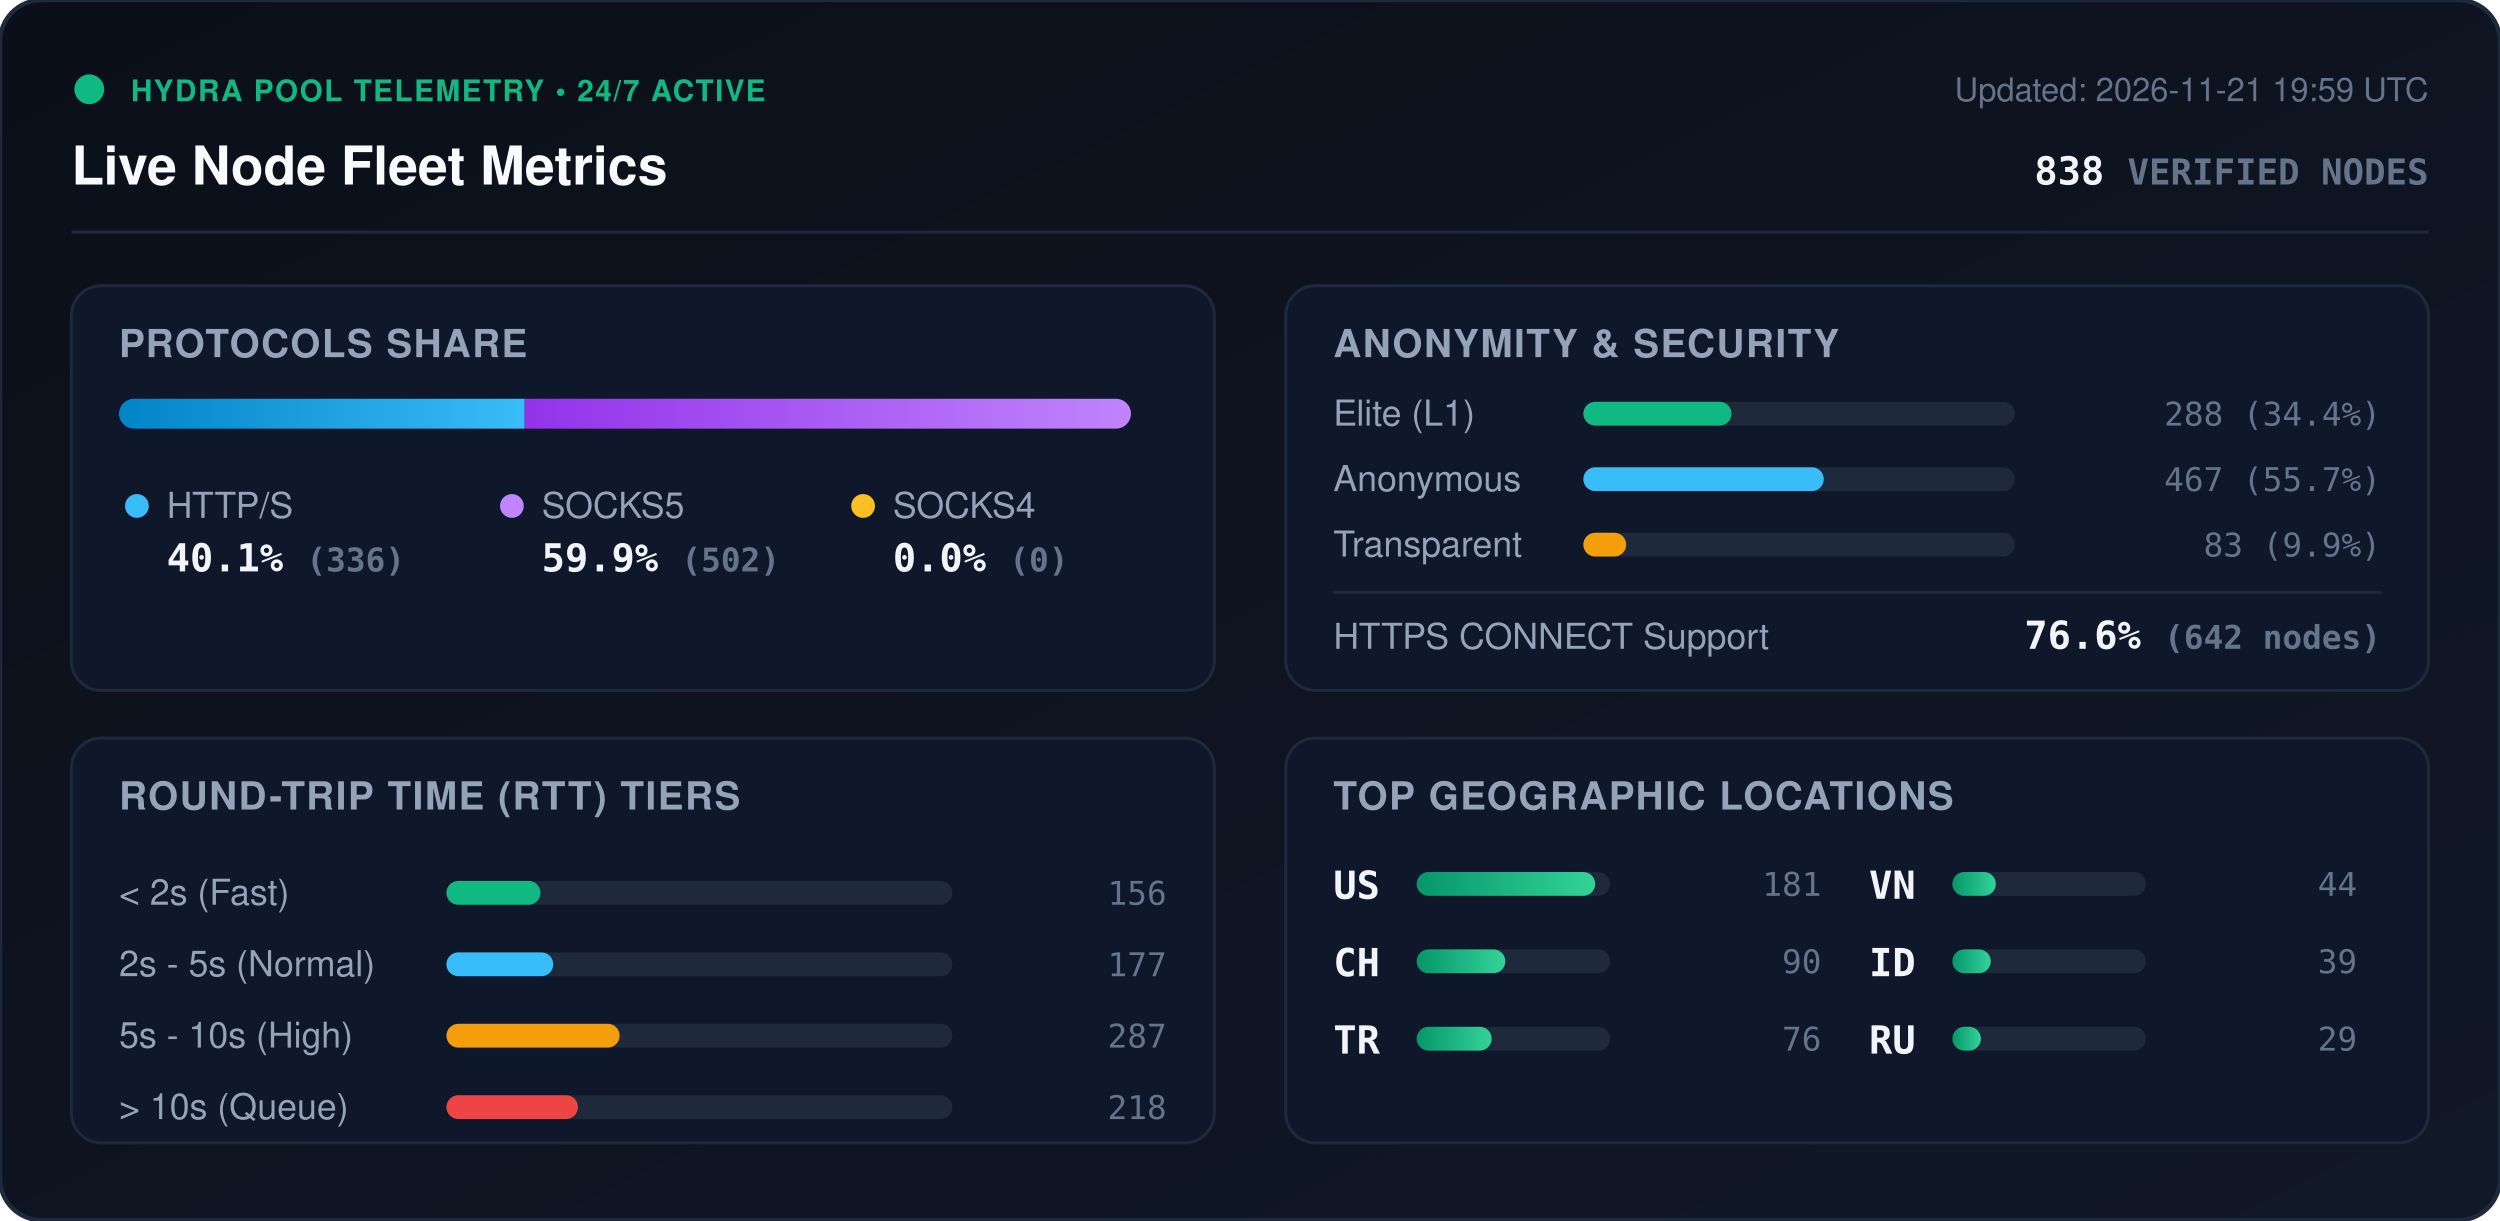
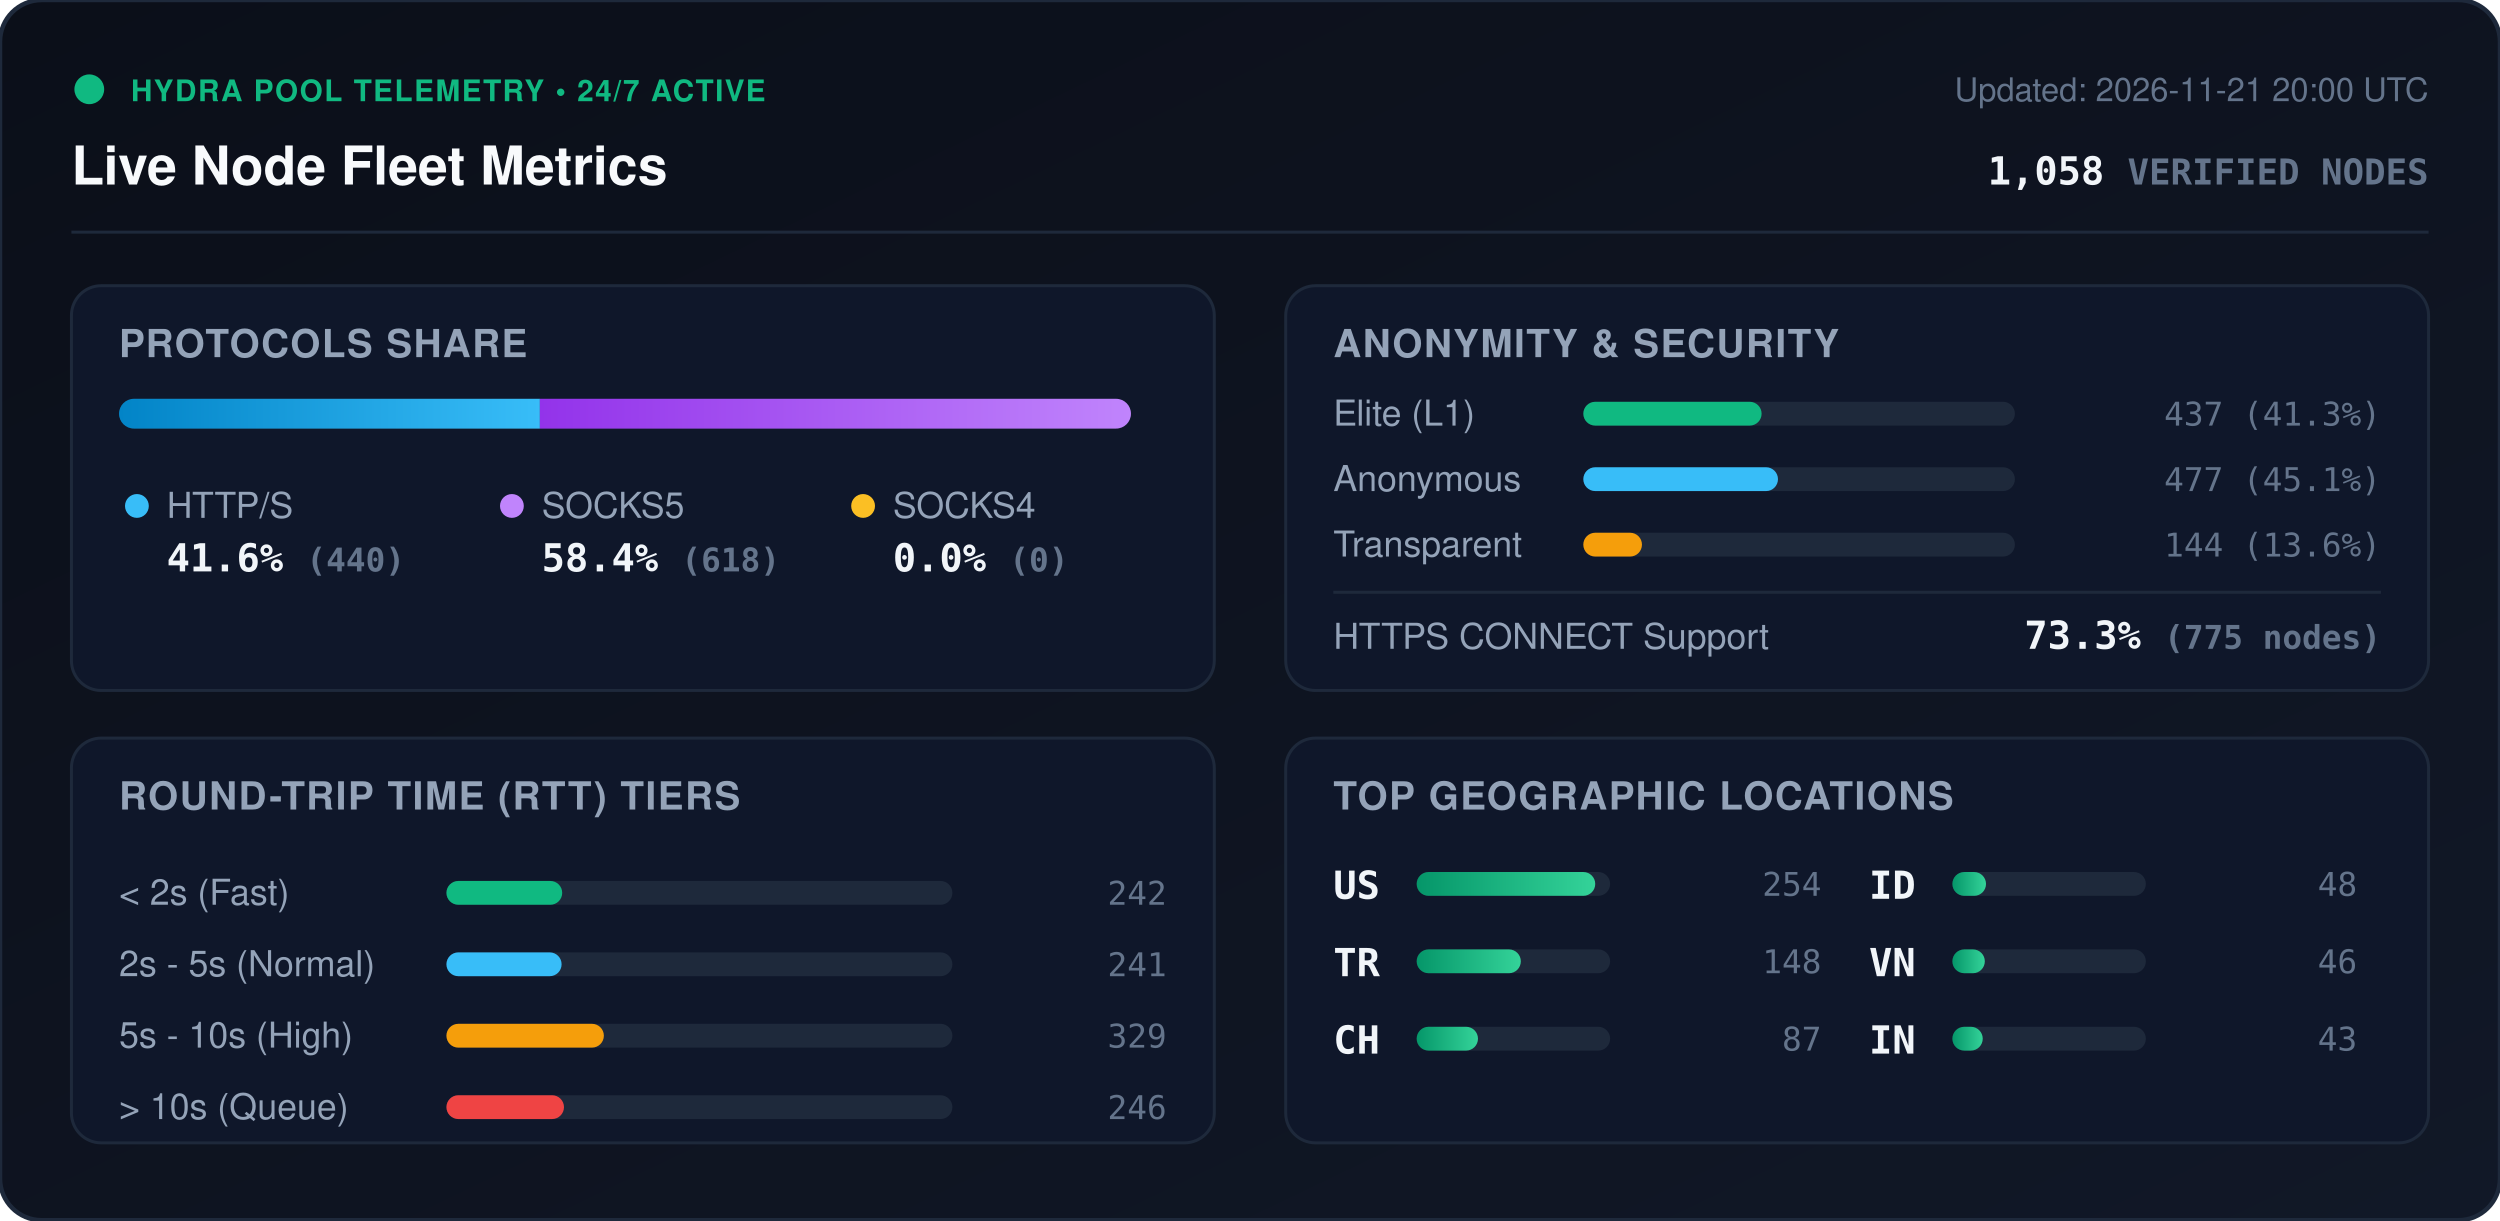
<svg xmlns="http://www.w3.org/2000/svg" viewBox="0 0 840 410" width="840" height="410" style="max-width: 100%; height: auto;">
  <defs>
    <linearGradient id="bg" x1="0%" y1="0%" x2="100%" y2="100%">
      <stop offset="0%" stop-color="#0b0f19" />
      <stop offset="100%" stop-color="#111827" />
    </linearGradient>
    <linearGradient id="bar-http" x1="0%" y1="0%" x2="100%" y2="0%">
      <stop offset="0%" stop-color="#0284c7" />
      <stop offset="100%" stop-color="#38bdf8" />
    </linearGradient>
    <linearGradient id="bar-socks5" x1="0%" y1="0%" x2="100%" y2="0%">
      <stop offset="0%" stop-color="#9333ea" />
      <stop offset="100%" stop-color="#c084fc" />
    </linearGradient>
    <linearGradient id="bar-socks4" x1="0%" y1="0%" x2="100%" y2="0%">
      <stop offset="0%" stop-color="#d97706" />
      <stop offset="100%" stop-color="#fbbf24" />
    </linearGradient>
    <linearGradient id="bar-green" x1="0%" y1="0%" x2="100%" y2="0%">
      <stop offset="0%" stop-color="#059669" />
      <stop offset="100%" stop-color="#34d399" />
    </linearGradient>
    <clipPath id="prog-track-clip">
      <rect width="340.0" height="10" rx="5" />
    </clipPath>
    <style>
      .title { font: 700 18px -apple-system, BlinkMacSystemFont, 'Segoe UI', Helvetica, Arial, sans-serif; fill: #f8fafc; }
      .sub { font: 500 11px -apple-system, BlinkMacSystemFont, 'Segoe UI', Helvetica, Arial, sans-serif; fill: #64748b; }
      .section-hdr { font: 600 13px -apple-system, BlinkMacSystemFont, 'Segoe UI', Helvetica, Arial, sans-serif; fill: #94a3b8; letter-spacing: 0.5px; }
      .metric-val { font: 700 13px -apple-system, BlinkMacSystemFont, 'Segoe UI', Helvetica, Arial, sans-serif; fill: #f1f5f9; }
      .metric-lbl { font: 500 12px -apple-system, BlinkMacSystemFont, 'Segoe UI', Helvetica, Arial, sans-serif; fill: #94a3b8; }
      .badge-txt { font: 700 10px -apple-system, BlinkMacSystemFont, 'Segoe UI', Helvetica, Arial, sans-serif; fill: #10b981; letter-spacing: 0.5px; }
      .mono { font-family: ui-monospace, SFMono-Regular, Menlo, Monaco, Consolas, monospace; }
      .pulse { animation: beacon 2s infinite ease-in-out; }
      @keyframes beacon { 0%, 100% { opacity: 1; } 50% { opacity: 0.35; } }
    </style>
  </defs>
  <rect width="840" height="410" rx="14" fill="url(#bg)" stroke="#1e293b" stroke-width="1.5" />
  <g transform="translate(24, 24)">
    <circle cx="6" cy="6" r="5" fill="#10b981" class="pulse" />
    <text x="20" y="10" class="badge-txt">HYDRA POOL TELEMETRY • 24/7 ACTIVE</text>
    <text x="0" y="38" class="title">Live Node Fleet Metrics</text>
-     <text x="792" y="10" text-anchor="end" class="sub">Updated: 2026-11-21 19:59 UTC</text>
-     <text x="792" y="38" text-anchor="end" class="metric-val mono" fill="#38bdf8">838 <tspan font-size="12" fill="#64748b">VERIFIED NODES</tspan>
+     <text x="792" y="10" text-anchor="end" class="sub">Updated: 2026-11-21 20:00 UTC</text>
+     <text x="792" y="38" text-anchor="end" class="metric-val mono" fill="#38bdf8">1,058 <tspan font-size="12" fill="#64748b">VERIFIED NODES</tspan>
    </text>
  </g>
  <line x1="24" y1="78" x2="816" y2="78" stroke="#1e293b" stroke-width="1" />
  <g transform="translate(24, 96)">
    <rect width="384" height="136" rx="10" fill="#0f172a" stroke="#1e293b" />
    <text x="16" y="24" class="section-hdr">PROTOCOLS SHARE</text>
    <g transform="translate(16, 38)">
      <rect width="340.0" height="10" rx="5" fill="#1e293b" />
      <g clip-path="url(#prog-track-clip)">
-         <rect x="0" width="136.3" height="10" fill="url(#bar-http)" />
-         <rect x="136.3" width="203.7" height="10" fill="url(#bar-socks5)" />
+         <rect x="0" width="141.4" height="10" fill="url(#bar-http)" />
+         <rect x="141.4" width="198.6" height="10" fill="url(#bar-socks5)" />
        <rect x="340.0" width="0.0" height="10" fill="url(#bar-socks4)" />
      </g>
    </g>
    <g transform="translate(16, 68)">
      <circle cx="6" cy="6" r="4" fill="#38bdf8" />
      <text x="16" y="10" class="metric-lbl">HTTP/S</text>
-       <text x="16" y="28" class="metric-val mono">40.1% <tspan font-size="11" fill="#64748b">(336)</tspan>
+       <text x="16" y="28" class="metric-val mono">41.6% <tspan font-size="11" fill="#64748b">(440)</tspan>
      </text>
      <circle cx="132" cy="6" r="4" fill="#c084fc" />
      <text x="142" y="10" class="metric-lbl">SOCKS5</text>
-       <text x="142" y="28" class="metric-val mono">59.9% <tspan font-size="11" fill="#64748b">(502)</tspan>
+       <text x="142" y="28" class="metric-val mono">58.4% <tspan font-size="11" fill="#64748b">(618)</tspan>
      </text>
      <circle cx="250" cy="6" r="4" fill="#fbbf24" />
      <text x="260" y="10" class="metric-lbl">SOCKS4</text>
      <text x="260" y="28" class="metric-val mono">0.0% <tspan font-size="11" fill="#64748b">(0)</tspan>
      </text>
    </g>
  </g>
  <g transform="translate(432, 96)">
    <rect width="384" height="136" rx="10" fill="#0f172a" stroke="#1e293b" />
    <text x="16" y="24" class="section-hdr">ANONYMITY &amp; SECURITY</text>
    <text x="16" y="47" class="metric-lbl">Elite (L1)</text>
    <rect x="100" y="39" width="145.0" height="8" rx="4" fill="#1e293b" />
-     <rect x="100" y="39" width="49.8" height="8" rx="4" fill="#10b981" />
-     <text x="368" y="47" text-anchor="end" class="mono sub" fill="#e2e8f0">288 (34.4%)</text>
+     <rect x="100" y="39" width="59.9" height="8" rx="4" fill="#10b981" />
+     <text x="368" y="47" text-anchor="end" class="mono sub" fill="#e2e8f0">437 (41.3%)</text>
    <text x="16" y="69" class="metric-lbl">Anonymous</text>
    <rect x="100" y="61" width="145.0" height="8" rx="4" fill="#1e293b" />
-     <rect x="100" y="61" width="80.8" height="8" rx="4" fill="#38bdf8" />
-     <text x="368" y="69" text-anchor="end" class="mono sub" fill="#e2e8f0">467 (55.7%)</text>
+     <rect x="100" y="61" width="65.4" height="8" rx="4" fill="#38bdf8" />
+     <text x="368" y="69" text-anchor="end" class="mono sub" fill="#e2e8f0">477 (45.1%)</text>
    <text x="16" y="91" class="metric-lbl">Transparent</text>
    <rect x="100" y="83" width="145.0" height="8" rx="4" fill="#1e293b" />
-     <rect x="100" y="83" width="14.4" height="8" rx="4" fill="#f59e0b" />
-     <text x="368" y="91" text-anchor="end" class="mono sub" fill="#e2e8f0">83 (9.9%)</text>
+     <rect x="100" y="83" width="19.7" height="8" rx="4" fill="#f59e0b" />
+     <text x="368" y="91" text-anchor="end" class="mono sub" fill="#e2e8f0">144 (13.6%)</text>
    <line x1="16" y1="103" x2="368" y2="103" stroke="#1e293b" stroke-width="1" />
    <text x="16" y="122" class="metric-lbl">HTTPS CONNECT Support</text>
-     <text x="368" y="122" text-anchor="end" class="metric-val mono" fill="#34d399">76.6% <tspan font-size="11" fill="#64748b">(642 nodes)</tspan>
+     <text x="368" y="122" text-anchor="end" class="metric-val mono" fill="#34d399">73.3% <tspan font-size="11" fill="#64748b">(775 nodes)</tspan>
    </text>
  </g>
  <g transform="translate(24, 248)">
    <rect width="384" height="136" rx="10" fill="#0f172a" stroke="#1e293b" />
    <text x="16" y="24" class="section-hdr">ROUND-TRIP TIME (RTT) TIERS</text>
    <g transform="translate(16, 42)">
      <text x="0" y="14" class="metric-lbl">&lt; 2s (Fast)</text>
      <rect x="110" y="6" width="170" height="8" rx="4" fill="#1e293b" />
-       <rect x="110" y="6" width="31.6" height="8" rx="4" fill="#10b981" />
-       <text x="352" y="14" text-anchor="end" class="mono sub">156</text>
+       <rect x="110" y="6" width="38.9" height="8" rx="4" fill="#10b981" />
+       <text x="352" y="14" text-anchor="end" class="mono sub">242</text>
      <text x="0" y="38" class="metric-lbl">2s - 5s (Normal)</text>
      <rect x="110" y="30" width="170" height="8" rx="4" fill="#1e293b" />
-       <rect x="110" y="30" width="35.9" height="8" rx="4" fill="#38bdf8" />
-       <text x="352" y="38" text-anchor="end" class="mono sub">177</text>
+       <rect x="110" y="30" width="38.7" height="8" rx="4" fill="#38bdf8" />
+       <text x="352" y="38" text-anchor="end" class="mono sub">241</text>
      <text x="0" y="62" class="metric-lbl">5s - 10s (High)</text>
      <rect x="110" y="54" width="170" height="8" rx="4" fill="#1e293b" />
-       <rect x="110" y="54" width="58.2" height="8" rx="4" fill="#f59e0b" />
-       <text x="352" y="62" text-anchor="end" class="mono sub">287</text>
+       <rect x="110" y="54" width="52.9" height="8" rx="4" fill="#f59e0b" />
+       <text x="352" y="62" text-anchor="end" class="mono sub">329</text>
      <text x="0" y="86" class="metric-lbl">&gt; 10s (Queue)</text>
      <rect x="110" y="78" width="170" height="8" rx="4" fill="#1e293b" />
-       <rect x="110" y="78" width="44.2" height="8" rx="4" fill="#ef4444" />
-       <text x="352" y="86" text-anchor="end" class="mono sub">218</text>
+       <rect x="110" y="78" width="39.5" height="8" rx="4" fill="#ef4444" />
+       <text x="352" y="86" text-anchor="end" class="mono sub">246</text>
    </g>
  </g>
  <g transform="translate(432, 248)">
    <rect width="384" height="136" rx="10" fill="#0f172a" stroke="#1e293b" />
    <text x="16" y="24" class="section-hdr">TOP GEOGRAPHIC LOCATIONS</text>
    <g transform="translate(16, 42)">
      <g transform="translate(0, 0)">
        <text x="0" y="12" class="mono metric-val" font-size="12">US</text>
        <rect x="28" y="3" width="65" height="8" rx="4" fill="#1e293b" />
        <rect x="28" y="3" width="60.0" height="8" rx="4" fill="url(#bar-green)" />
-         <text x="164" y="11" text-anchor="end" class="mono sub">181</text>
+         <text x="164" y="11" text-anchor="end" class="mono sub">254</text>
      </g>
      <g transform="translate(0, 26)">
+         <text x="0" y="12" class="mono metric-val" font-size="12">TR</text>
+         <rect x="28" y="3" width="65" height="8" rx="4" fill="#1e293b" />
+         <rect x="28" y="3" width="35.0" height="8" rx="4" fill="url(#bar-green)" />
+         <text x="164" y="11" text-anchor="end" class="mono sub">148</text>
+       </g>
+       <g transform="translate(0, 52)">
        <text x="0" y="12" class="mono metric-val" font-size="12">CH</text>
        <rect x="28" y="3" width="65" height="8" rx="4" fill="#1e293b" />
-         <rect x="28" y="3" width="29.8" height="8" rx="4" fill="url(#bar-green)" />
-         <text x="164" y="11" text-anchor="end" class="mono sub">90</text>
-       </g>
-       <g transform="translate(0, 52)">
-         <text x="0" y="12" class="mono metric-val" font-size="12">TR</text>
-         <rect x="28" y="3" width="65" height="8" rx="4" fill="#1e293b" />
-         <rect x="28" y="3" width="25.2" height="8" rx="4" fill="url(#bar-green)" />
-         <text x="164" y="11" text-anchor="end" class="mono sub">76</text>
+         <rect x="28" y="3" width="20.6" height="8" rx="4" fill="url(#bar-green)" />
+         <text x="164" y="11" text-anchor="end" class="mono sub">87</text>
      </g>
      <g transform="translate(180, 0)">
+         <text x="0" y="12" class="mono metric-val" font-size="12">ID</text>
+         <rect x="28" y="3" width="65" height="8" rx="4" fill="#1e293b" />
+         <rect x="28" y="3" width="11.3" height="8" rx="4" fill="url(#bar-green)" />
+         <text x="164" y="11" text-anchor="end" class="mono sub">48</text>
+       </g>
+       <g transform="translate(180, 26)">
        <text x="0" y="12" class="mono metric-val" font-size="12">VN</text>
        <rect x="28" y="3" width="65" height="8" rx="4" fill="#1e293b" />
-         <rect x="28" y="3" width="14.6" height="8" rx="4" fill="url(#bar-green)" />
-         <text x="164" y="11" text-anchor="end" class="mono sub">44</text>
-       </g>
-       <g transform="translate(180, 26)">
-         <text x="0" y="12" class="mono metric-val" font-size="12">ID</text>
-         <rect x="28" y="3" width="65" height="8" rx="4" fill="#1e293b" />
-         <rect x="28" y="3" width="12.9" height="8" rx="4" fill="url(#bar-green)" />
-         <text x="164" y="11" text-anchor="end" class="mono sub">39</text>
+         <rect x="28" y="3" width="10.9" height="8" rx="4" fill="url(#bar-green)" />
+         <text x="164" y="11" text-anchor="end" class="mono sub">46</text>
      </g>
      <g transform="translate(180, 52)">
-         <text x="0" y="12" class="mono metric-val" font-size="12">RU</text>
+         <text x="0" y="12" class="mono metric-val" font-size="12">IN</text>
        <rect x="28" y="3" width="65" height="8" rx="4" fill="#1e293b" />
-         <rect x="28" y="3" width="9.6" height="8" rx="4" fill="url(#bar-green)" />
-         <text x="164" y="11" text-anchor="end" class="mono sub">29</text>
+         <rect x="28" y="3" width="10.2" height="8" rx="4" fill="url(#bar-green)" />
+         <text x="164" y="11" text-anchor="end" class="mono sub">43</text>
      </g>
    </g>
  </g>
</svg>
